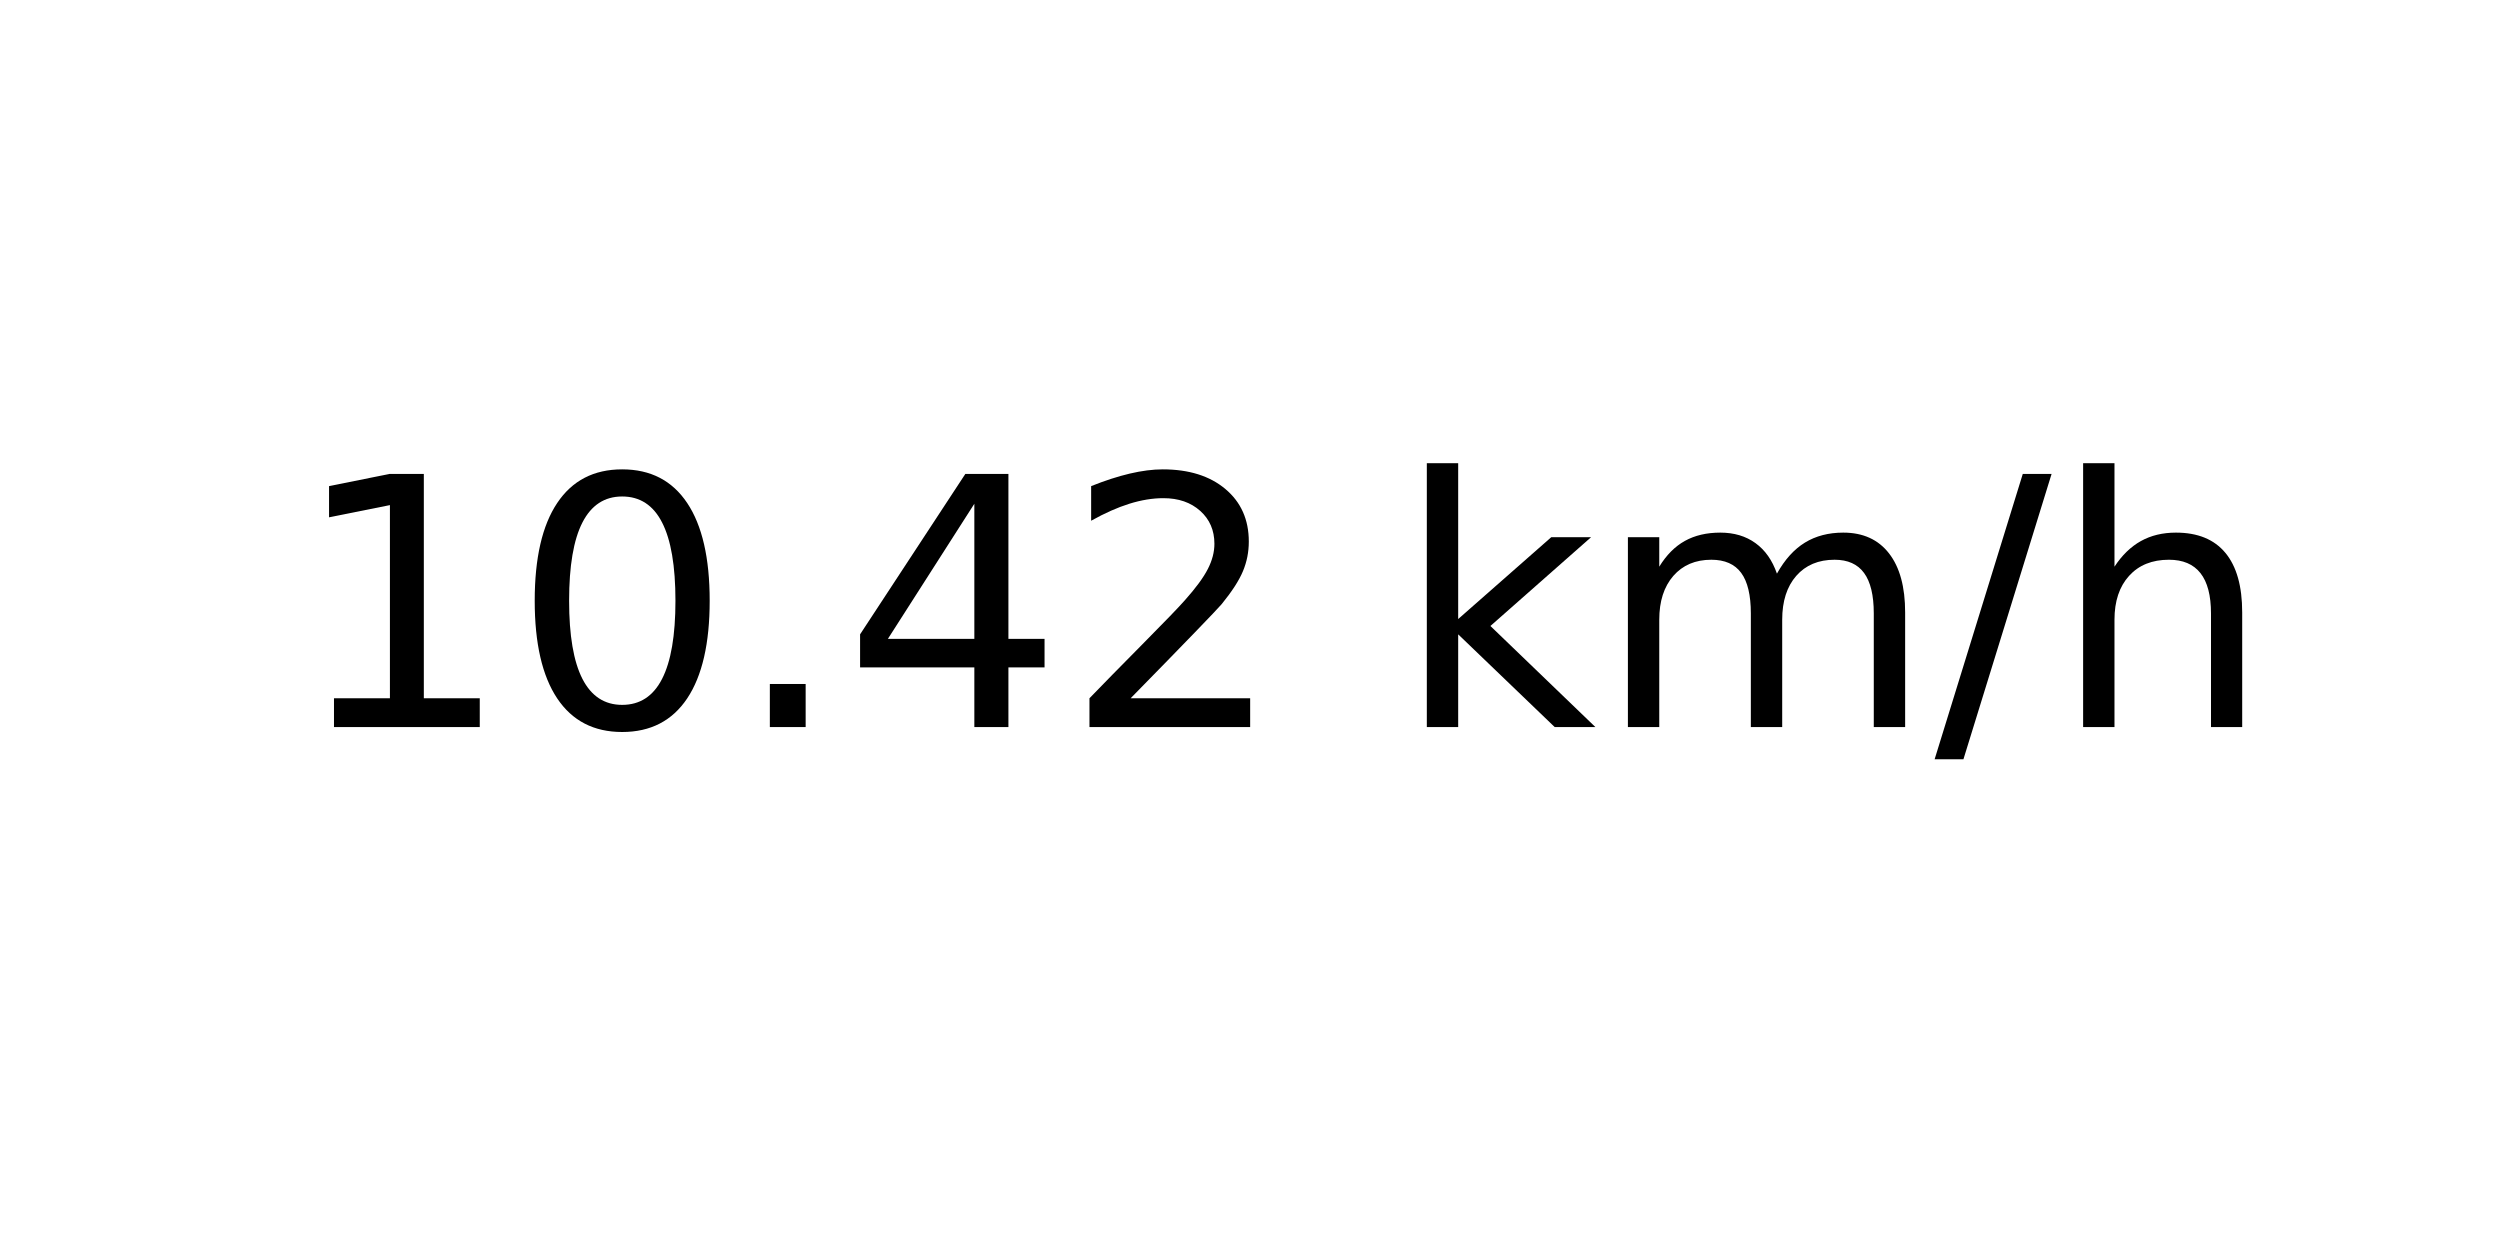
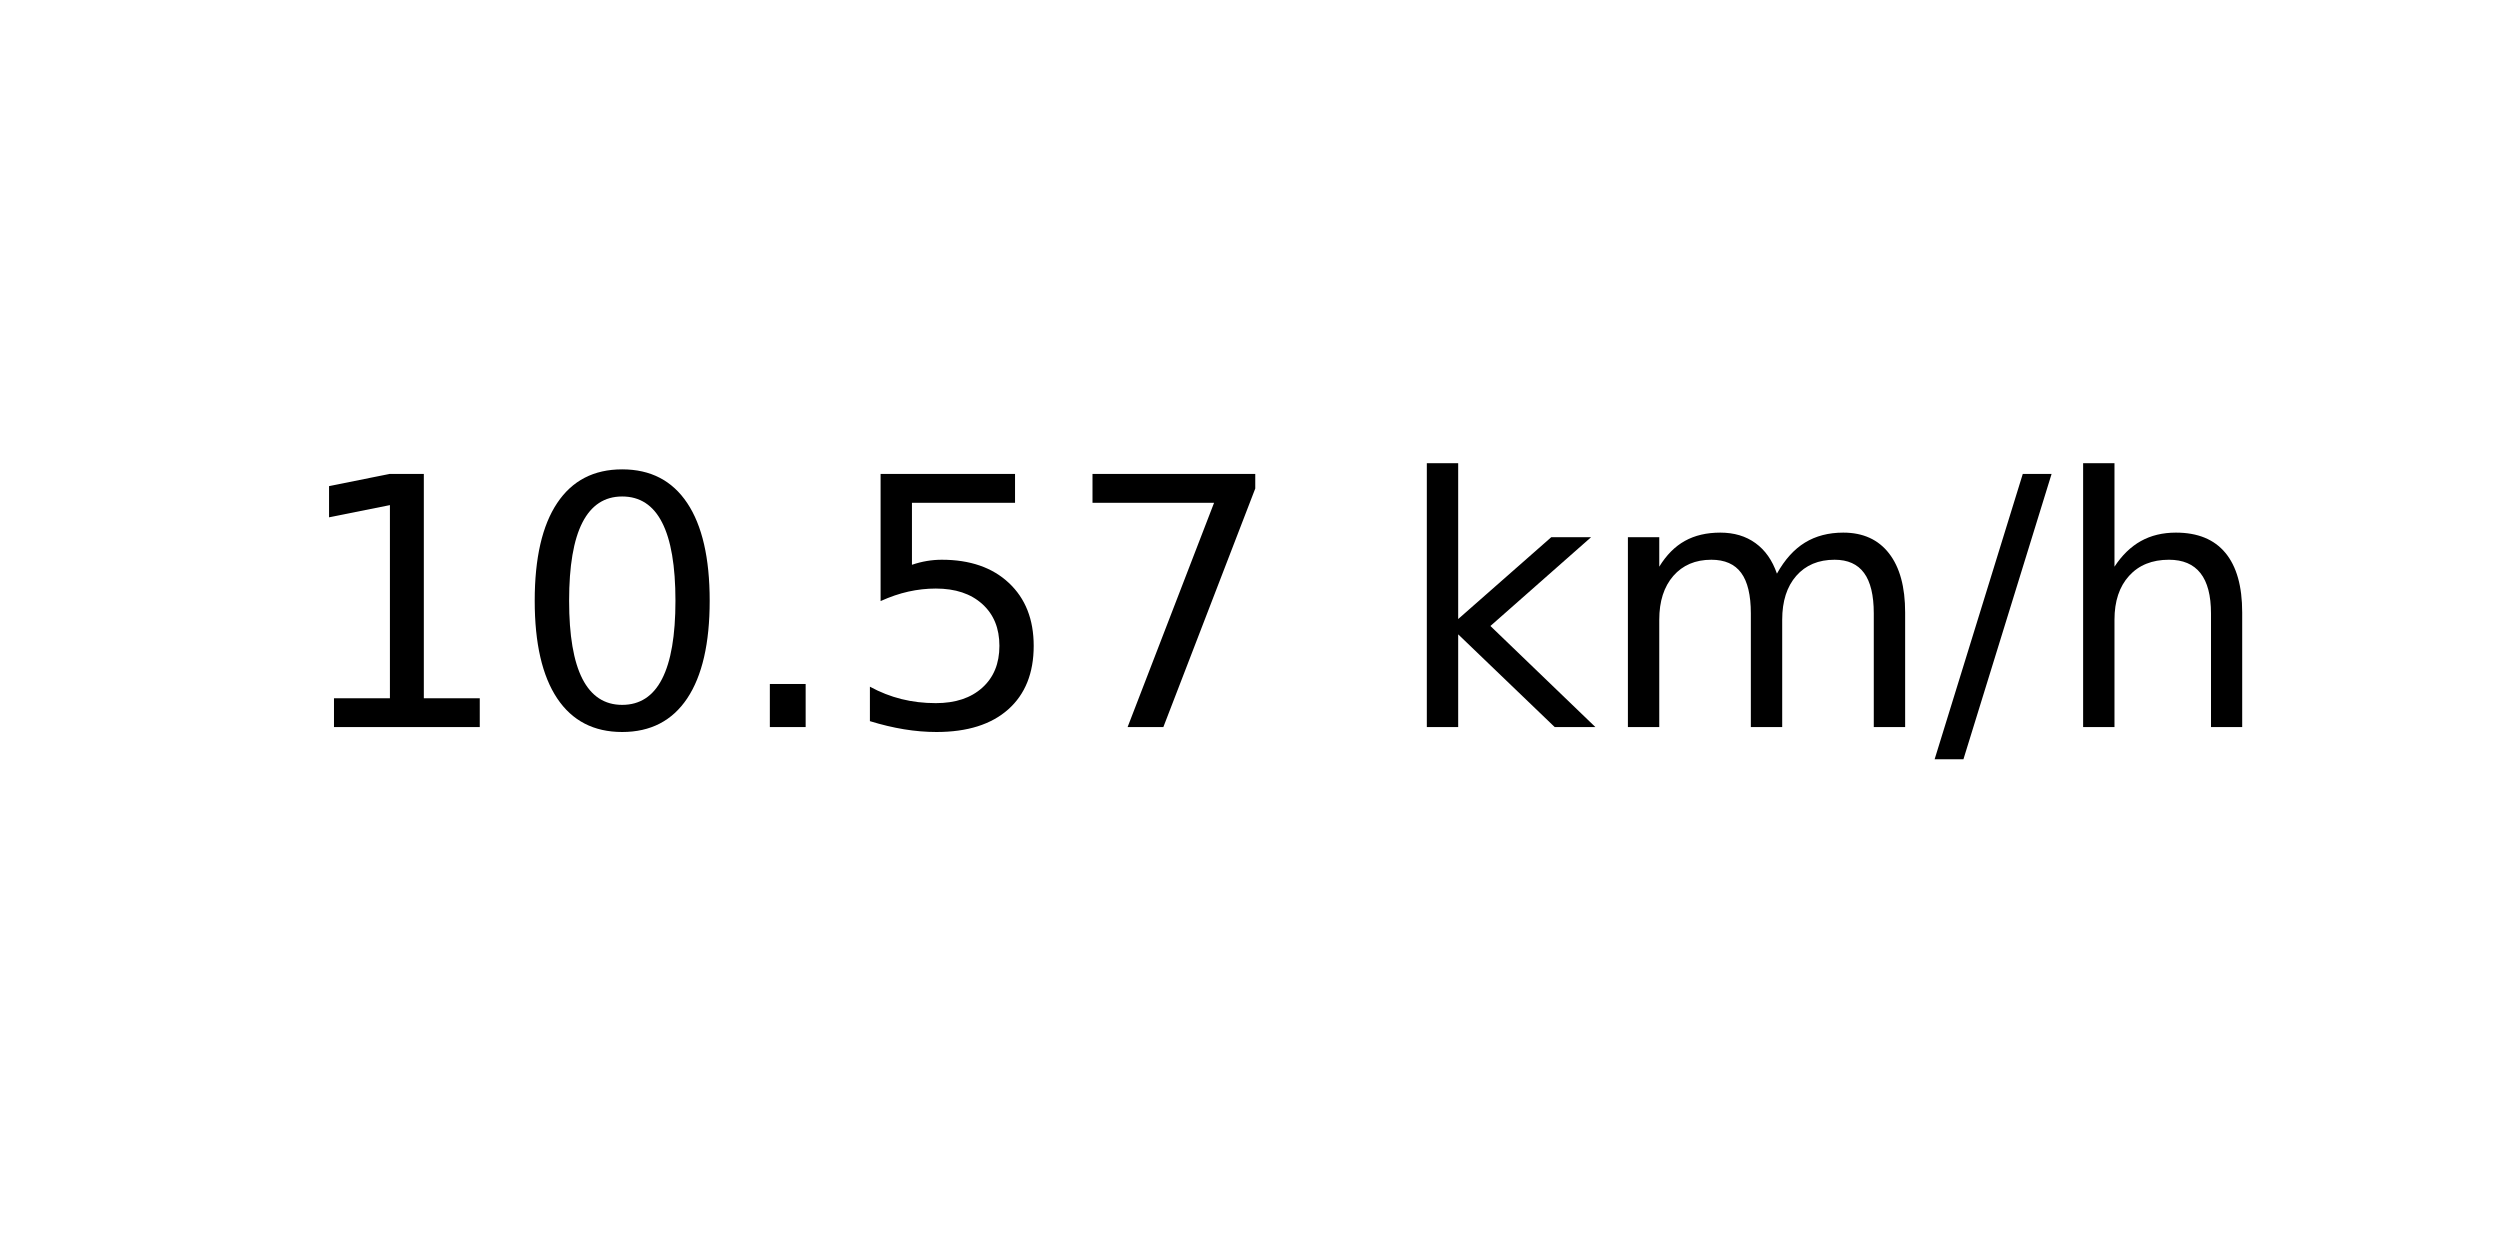
<svg xmlns="http://www.w3.org/2000/svg" xmlns:xlink="http://www.w3.org/1999/xlink" width="72pt" height="36pt" viewBox="0 0 72 36" version="1.1">
  <defs>
    <style type="text/css">*{stroke-linejoin: round; stroke-linecap: butt}</style>
  </defs>
  <g id="figure_1">
    <g id="axes_1">
      <g id="text_1">
        <g transform="translate(8.378125 20.93937) scale(0.1 -0.1)">
          <defs>
            <path id="DejaVuSans-31" d="M 794 531  L 1825 531  L 1825 4091  L 703 3866  L 703 4441  L 1819 4666  L 2450 4666  L 2450 531  L 3481 531  L 3481 0  L 794 0  L 794 531  z " transform="scale(0.015625)" />
            <path id="DejaVuSans-30" d="M 2034 4250  Q 1547 4250 1301 3770  Q 1056 3291 1056 2328  Q 1056 1369 1301 889  Q 1547 409 2034 409  Q 2525 409 2770 889  Q 3016 1369 3016 2328  Q 3016 3291 2770 3770  Q 2525 4250 2034 4250  z M 2034 4750  Q 2819 4750 3233 4129  Q 3647 3509 3647 2328  Q 3647 1150 3233 529  Q 2819 -91 2034 -91  Q 1250 -91 836 529  Q 422 1150 422 2328  Q 422 3509 836 4129  Q 1250 4750 2034 4750  z " transform="scale(0.015625)" />
            <path id="DejaVuSans-2e" d="M 684 794  L 1344 794  L 1344 0  L 684 0  L 684 794  z " transform="scale(0.015625)" />
-             <path id="DejaVuSans-34" d="M 2419 4116  L 825 1625  L 2419 1625  L 2419 4116  z M 2253 4666  L 3047 4666  L 3047 1625  L 3713 1625  L 3713 1100  L 3047 1100  L 3047 0  L 2419 0  L 2419 1100  L 313 1100  L 313 1709  L 2253 4666  z " transform="scale(0.015625)" />
-             <path id="DejaVuSans-32" d="M 1228 531  L 3431 531  L 3431 0  L 469 0  L 469 531  Q 828 903 1448 1529  Q 2069 2156 2228 2338  Q 2531 2678 2651 2914  Q 2772 3150 2772 3378  Q 2772 3750 2511 3984  Q 2250 4219 1831 4219  Q 1534 4219 1204 4116  Q 875 4013 500 3803  L 500 4441  Q 881 4594 1212 4672  Q 1544 4750 1819 4750  Q 2544 4750 2975 4387  Q 3406 4025 3406 3419  Q 3406 3131 3298 2873  Q 3191 2616 2906 2266  Q 2828 2175 2409 1742  Q 1991 1309 1228 531  z " transform="scale(0.015625)" />
+             <path id="DejaVuSans-35" d="M 691 4666  L 3169 4666  L 3169 4134  L 1269 4134  L 1269 2991  Q 1406 3038 1543 3061  Q 1681 3084 1819 3084  Q 2600 3084 3056 2656  Q 3513 2228 3513 1497  Q 3513 744 3044 326  Q 2575 -91 1722 -91  Q 1428 -91 1123 -41  Q 819 9 494 109  L 494 744  Q 775 591 1075 516  Q 1375 441 1709 441  Q 2250 441 2565 725  Q 2881 1009 2881 1497  Q 2881 1984 2565 2268  Q 2250 2553 1709 2553  Q 1456 2553 1204 2497  Q 953 2441 691 2322  L 691 4666  z " transform="scale(0.015625)" />
+             <path id="DejaVuSans-37" d="M 525 4666  L 3525 4666  L 3525 4397  L 1831 0  L 1172 0  L 2766 4134  L 525 4134  L 525 4666  z " transform="scale(0.015625)" />
            <path id="DejaVuSans-20" transform="scale(0.015625)" />
            <path id="DejaVuSans-6b" d="M 581 4863  L 1159 4863  L 1159 1991  L 2875 3500  L 3609 3500  L 1753 1863  L 3688 0  L 2938 0  L 1159 1709  L 1159 0  L 581 0  L 581 4863  z " transform="scale(0.015625)" />
            <path id="DejaVuSans-6d" d="M 3328 2828  Q 3544 3216 3844 3400  Q 4144 3584 4550 3584  Q 5097 3584 5394 3201  Q 5691 2819 5691 2113  L 5691 0  L 5113 0  L 5113 2094  Q 5113 2597 4934 2840  Q 4756 3084 4391 3084  Q 3944 3084 3684 2787  Q 3425 2491 3425 1978  L 3425 0  L 2847 0  L 2847 2094  Q 2847 2600 2669 2842  Q 2491 3084 2119 3084  Q 1678 3084 1418 2786  Q 1159 2488 1159 1978  L 1159 0  L 581 0  L 581 3500  L 1159 3500  L 1159 2956  Q 1356 3278 1631 3431  Q 1906 3584 2284 3584  Q 2666 3584 2933 3390  Q 3200 3197 3328 2828  z " transform="scale(0.015625)" />
            <path id="DejaVuSans-2f" d="M 1625 4666  L 2156 4666  L 531 -594  L 0 -594  L 1625 4666  z " transform="scale(0.015625)" />
            <path id="DejaVuSans-68" d="M 3513 2113  L 3513 0  L 2938 0  L 2938 2094  Q 2938 2591 2744 2837  Q 2550 3084 2163 3084  Q 1697 3084 1428 2787  Q 1159 2491 1159 1978  L 1159 0  L 581 0  L 581 4863  L 1159 4863  L 1159 2956  Q 1366 3272 1645 3428  Q 1925 3584 2291 3584  Q 2894 3584 3203 3211  Q 3513 2838 3513 2113  z " transform="scale(0.015625)" />
          </defs>
          <use xlink:href="#DejaVuSans-31" />
          <use xlink:href="#DejaVuSans-30" x="63.623" />
          <use xlink:href="#DejaVuSans-2e" x="127.246" />
-           <use xlink:href="#DejaVuSans-34" x="159.033" />
-           <use xlink:href="#DejaVuSans-32" x="222.656" />
+           <use xlink:href="#DejaVuSans-35" x="159.033" />
+           <use xlink:href="#DejaVuSans-37" x="222.656" />
          <use xlink:href="#DejaVuSans-20" x="286.279" />
          <use xlink:href="#DejaVuSans-6b" x="318.066" />
          <use xlink:href="#DejaVuSans-6d" x="375.977" />
          <use xlink:href="#DejaVuSans-2f" x="473.389" />
          <use xlink:href="#DejaVuSans-68" x="507.08" />
        </g>
      </g>
    </g>
  </g>
</svg>
